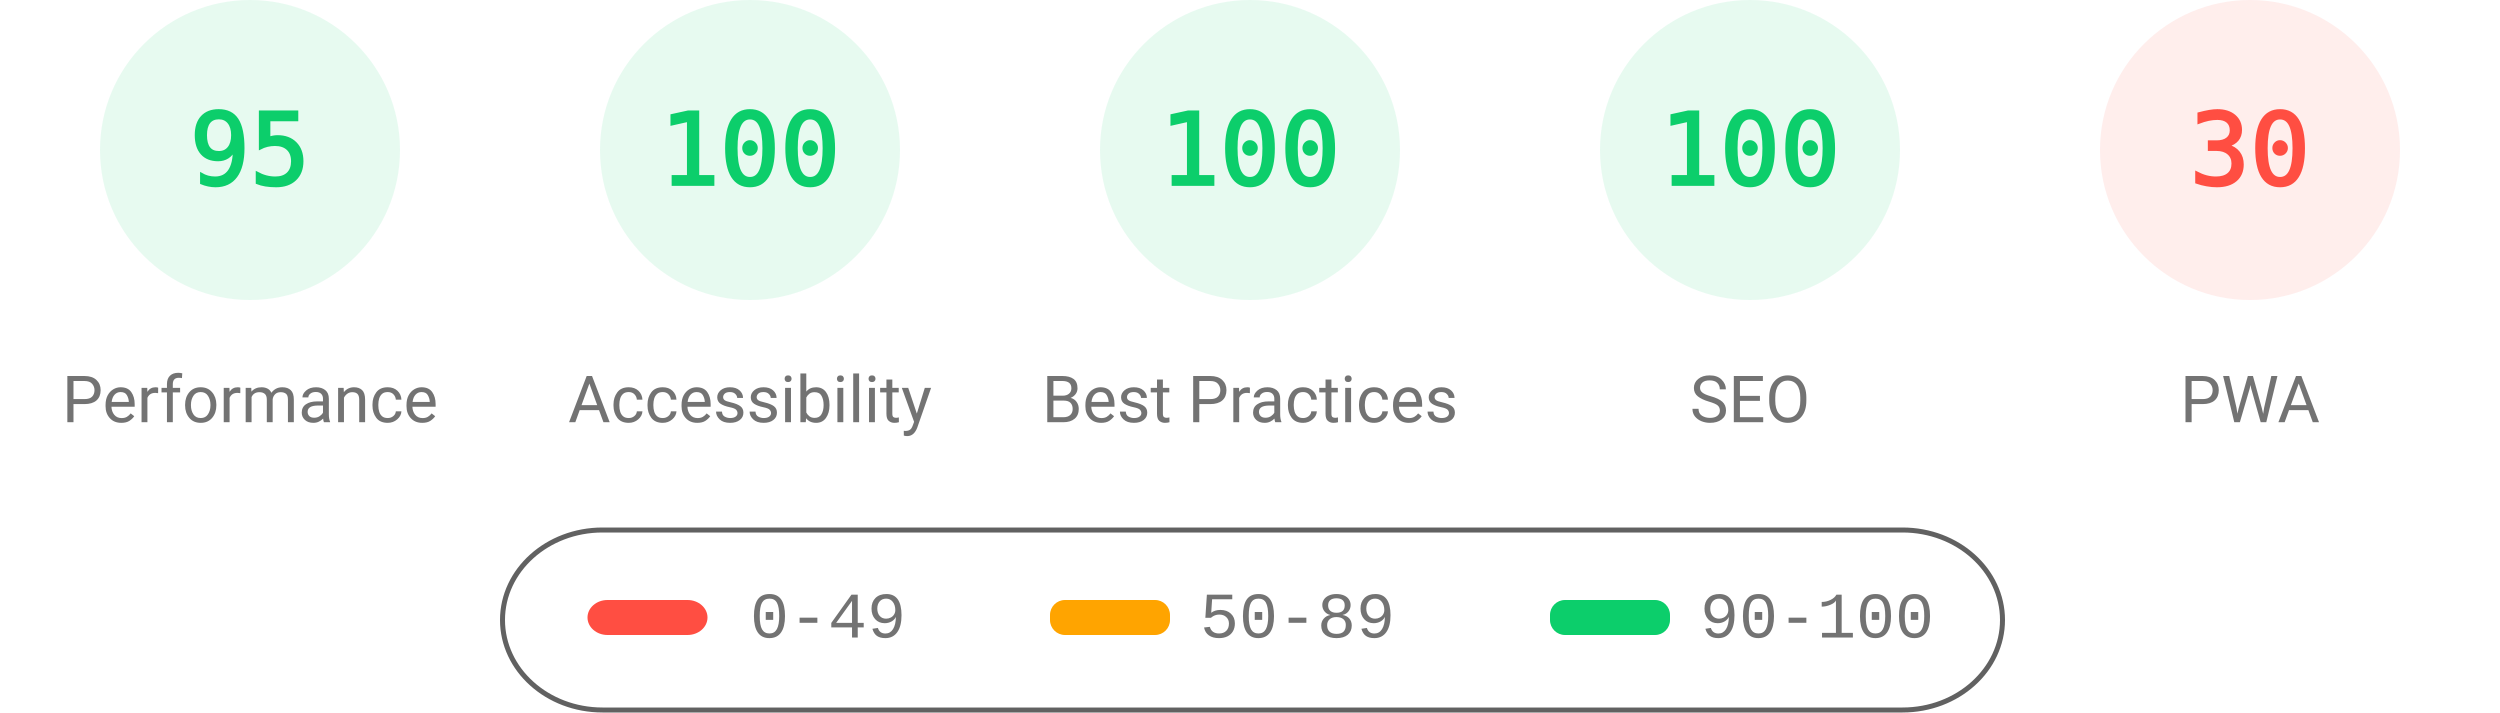
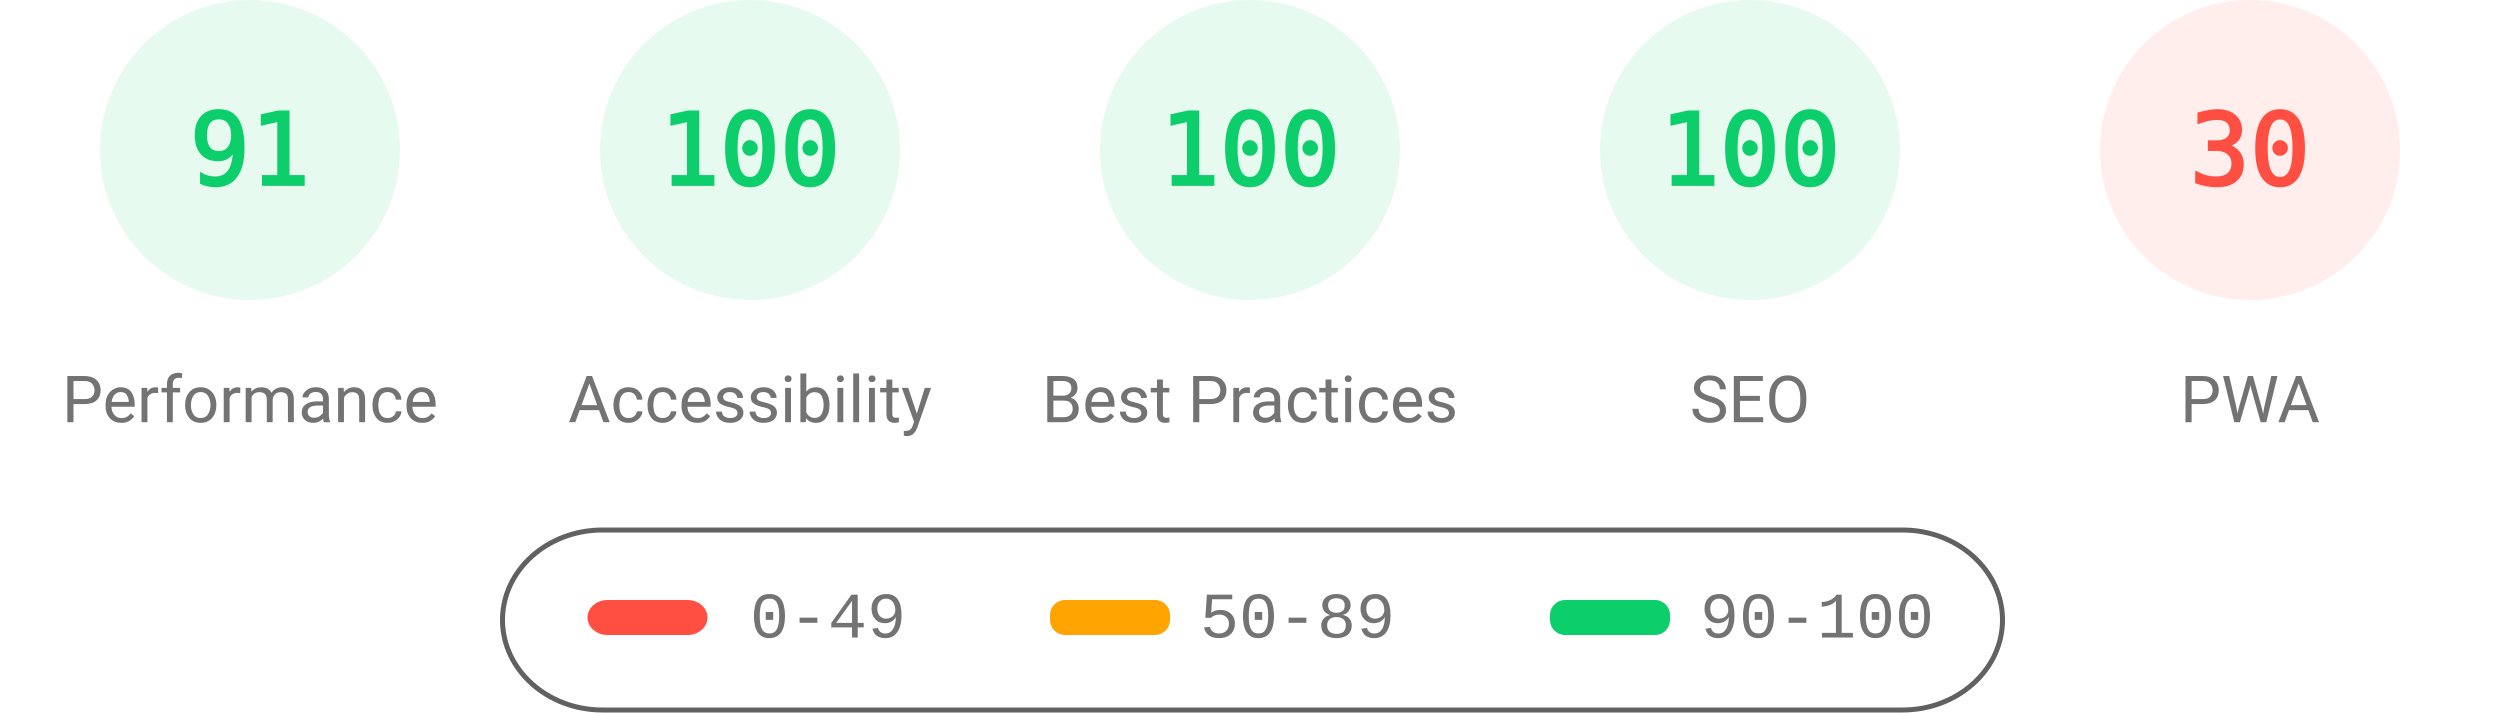
<svg xmlns="http://www.w3.org/2000/svg" fill="none" width="1000" height="285">
  <style>.gauge-base{opacity:.1}.gauge-arc{fill:none;animation-delay:250ms;stroke-linecap:round;transform:rotate(-90deg);transform-origin:100px 60px;animation:load-gauge 1s ease forwards}.guage-text{font-size:40px;font-family:monospace;text-align:center}.guage-red{color:#ff4e42;fill:#ff4e42;stroke:#ff4e42}.guage-orange{color:#ffa400;fill:#ffa400;stroke:#ffa400}.guage-green{color:#0cce6b;fill:#0cce6b;stroke:#0cce6b}.guage-undefined{color:#5c5c5c;fill:#5c5c5c;stroke:#5c5c5c}.guage-title{color:#737373;fill:#737373;stroke:none;font-size:26px;line-height:26px;font-family:Roboto,Halvetica,Arial,sans-serif}@keyframes load-gauge{from{stroke-dasharray:0 352.858}}</style>
  <svg class="guage-div guage-perf guage-green" viewBox="0 0 200 200" width="200" height="200">
    <circle class="gauge-base" r="56" cx="100" cy="60" stroke-width="8" />
-     <circle class="gauge-arc guage-arc-1" r="56" cx="100" cy="60" stroke-width="8" style="stroke-dasharray:334.265,351.858" />
-     <text class="guage-text" x="100" y="60" alignment-baseline="central" dominant-baseline="central" text-anchor="middle">95</text>
+     <circle class="gauge-arc guage-arc-1" r="56" cx="100" cy="60" stroke-width="8" style="stroke-dasharray:320.191,351.858" />
+     <text class="guage-text" x="100" y="60" alignment-baseline="central" dominant-baseline="central" text-anchor="middle">91</text>
    <text class="guage-title" x="100" y="160" alignment-baseline="central" dominant-baseline="central" text-anchor="middle">Performance</text>
  </svg>
  <svg class="guage-div guage-acc guage-green" viewBox="0 0 200 200" width="200" height="200" x="200">
    <circle class="gauge-base" r="56" cx="100" cy="60" stroke-width="8" />
    <circle class="gauge-arc guage-arc-2" r="56" cx="100" cy="60" stroke-width="8" style="stroke-dasharray:351.858,351.858" />
    <text class="guage-text" x="100" y="60" alignment-baseline="central" dominant-baseline="central" text-anchor="middle">100</text>
    <text class="guage-title" x="100" y="160" alignment-baseline="central" dominant-baseline="central" text-anchor="middle">Accessibility</text>
  </svg>
  <svg class="guage-div guage-best guage-green" viewBox="0 0 200 200" width="200" height="200" x="400">
    <circle class="gauge-base" r="56" cx="100" cy="60" stroke-width="8" />
    <circle class="gauge-arc guage-arc-3" r="56" cx="100" cy="60" stroke-width="8" style="stroke-dasharray:351.858,351.858" />
    <text class="guage-text" x="100" y="60" alignment-baseline="central" dominant-baseline="central" text-anchor="middle">100</text>
    <text class="guage-title" x="100" y="160" alignment-baseline="central" dominant-baseline="central" text-anchor="middle">Best Practices</text>
  </svg>
  <svg class="guage-div guage-seo guage-green" viewBox="0 0 200 200" width="200" height="200" x="600">
    <circle class="gauge-base" r="56" cx="100" cy="60" stroke-width="8" />
    <circle class="gauge-arc guage-arc-4" r="56" cx="100" cy="60" stroke-width="8" style="stroke-dasharray:351.858,351.858" />
    <text class="guage-text" x="100" y="60" alignment-baseline="central" dominant-baseline="central" text-anchor="middle">100</text>
    <text class="guage-title" x="100" y="160" alignment-baseline="central" dominant-baseline="central" text-anchor="middle">SEO</text>
  </svg>
  <svg class="guage-div guage-pwa guage-red" viewBox="0 0 200 200" width="200" height="200" x="800">
    <circle class="gauge-base" r="56" cx="100" cy="60" stroke-width="8" />
    <circle class="gauge-arc guage-arc-4" r="56" cx="100" cy="60" stroke-width="8" style="stroke-dasharray:105.557,351.858" />
    <text class="guage-text" x="100" y="60" alignment-baseline="central" dominant-baseline="central" text-anchor="middle">30</text>
    <text class="guage-title" x="100" y="160" alignment-baseline="central" dominant-baseline="central" text-anchor="middle">PWA</text>
  </svg>
  <svg width="604" height="76" x="200" y="210">
    <path fill="none" id="canvas_background" d="M-1-1h604v80H-1z" />
    <rect fill-opacity="0" stroke="#616161" stroke-width="2" rx="40" id="svg_2" height="72" width="600" y="2" x="1" fill="#000" />
    <rect stroke="#000" rx="8" id="svg_3" height="14" width="48" y="30" x="35" stroke-opacity="null" stroke-width="0" fill="#ff4e42" />
    <rect stroke="#000" rx="6" id="svg_4" height="14" width="48" y="30" x="220" stroke-opacity="null" stroke-width="0" fill="#ffa400" />
    <rect stroke="#000" rx="6" id="svg_5" height="14" width="48" y="30" x="420" stroke-opacity="null" stroke-width="0" fill="#0cce6b" />
    <text xml:space="preserve" text-anchor="start" font-family="'Courier New', Courier, monospace" font-size="26" id="svg_6" y="45" x="100" stroke-opacity="null" stroke-width="0" stroke="#000" fill="#737373">0-49</text>
    <text xml:space="preserve" text-anchor="start" font-family="'Courier New', Courier, monospace" font-size="26" id="svg_7" y="45" x="280" stroke-opacity="null" stroke-width="0" stroke="#000" fill="#737373">50-89</text>
    <text xml:space="preserve" text-anchor="start" font-family="'Courier New', Courier, monospace" font-size="26" id="svg_8" y="45" x="480" stroke-opacity="null" stroke-width="0" stroke="#000" fill="#737373">90-100</text>
  </svg>
</svg>
